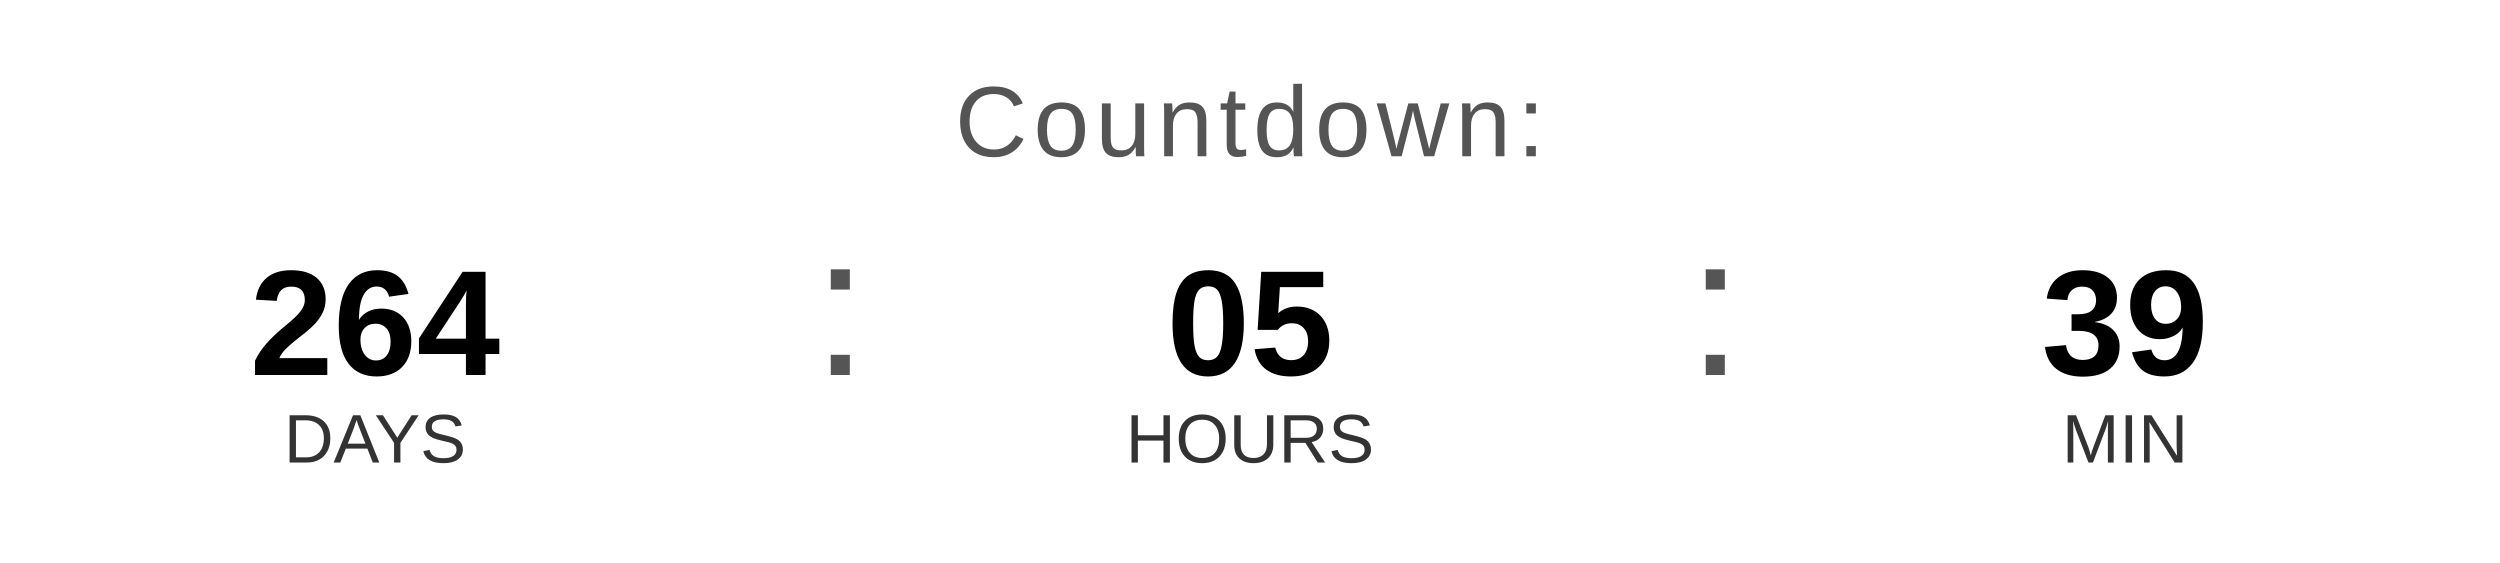
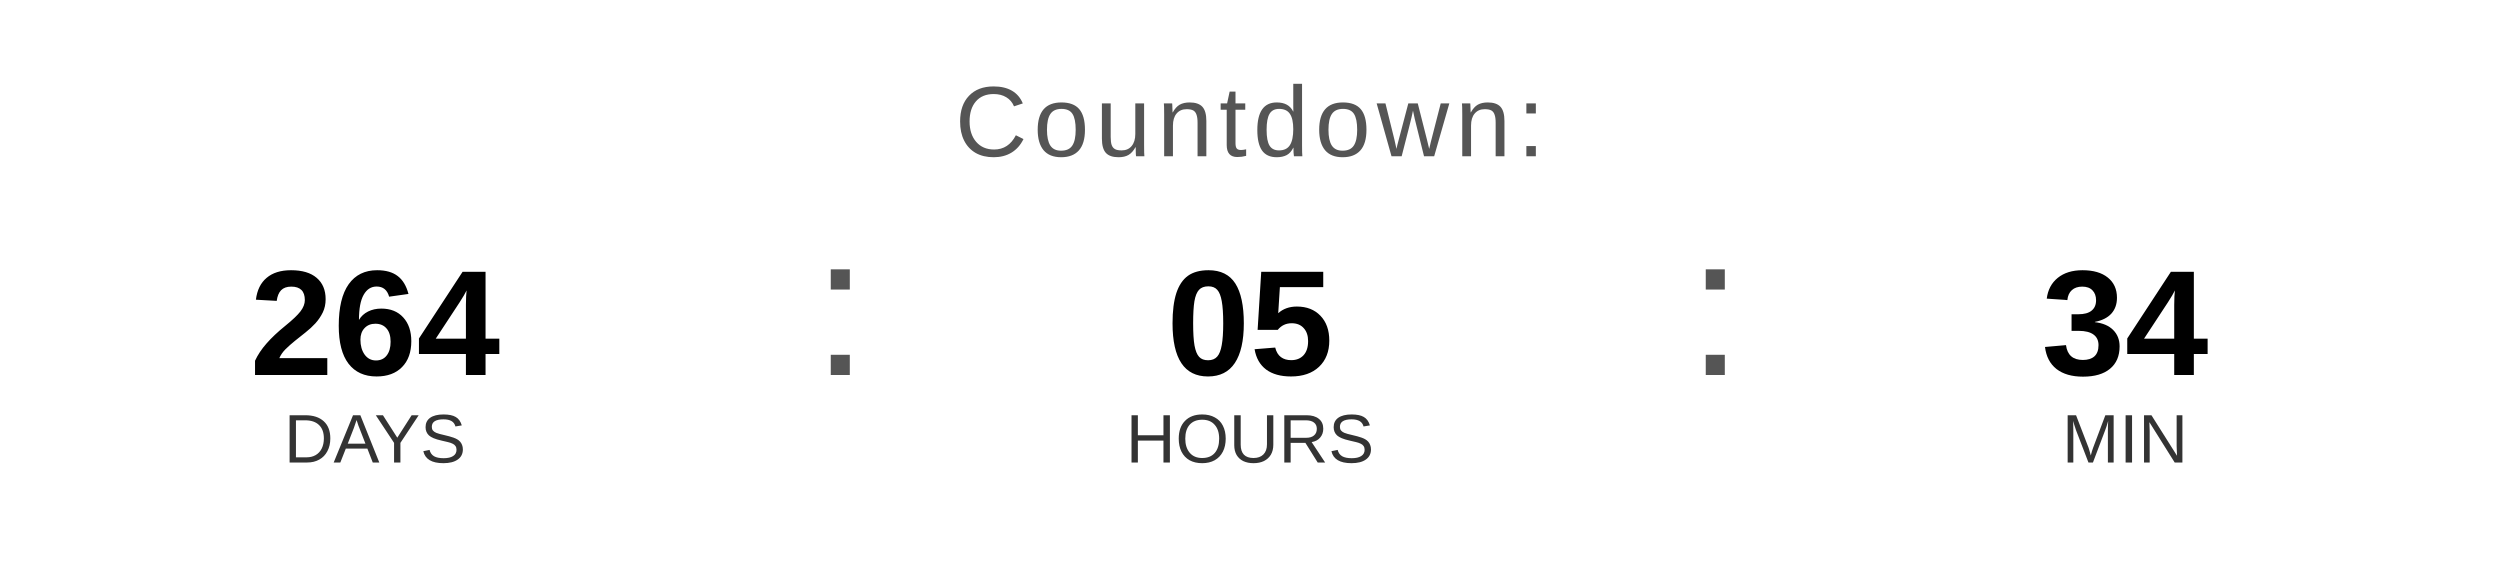
<svg xmlns="http://www.w3.org/2000/svg" width="400" height="90" viewBox="0 0 400 90">
  <text x="200" y="25" font-family="Arial, Helvetica, sans-serif" font-size="16" fill="#555555" text-anchor="middle" letter-spacing="1">
    Countdown:
  </text>
  <text x="60" y="60" font-family="Arial, Helvetica, sans-serif" font-size="24" font-weight="bold" fill="#000000" text-anchor="middle">264</text>
  <text x="60" y="74" font-family="Arial, Helvetica, sans-serif" font-size="11" fill="#333333" text-anchor="middle">DAYS</text>
  <text x="130" y="60" font-family="Arial, sans-serif" font-size="32" fill="#555555">:</text>
  <text x="200" y="60" font-family="Arial, Helvetica, sans-serif" font-size="24" font-weight="bold" fill="#000000" text-anchor="middle">05</text>
  <text x="200" y="74" font-family="Arial, Helvetica, sans-serif" font-size="11" fill="#333333" text-anchor="middle">HOURS</text>
  <text x="270" y="60" font-family="Arial, sans-serif" font-size="32" fill="#555555">:</text>
-   <text x="340" y="60" font-family="Arial, Helvetica, sans-serif" font-size="24" font-weight="bold" fill="#000000" text-anchor="middle">39</text>
+   <text x="340" y="60" font-family="Arial, Helvetica, sans-serif" font-size="24" font-weight="bold" fill="#000000" text-anchor="middle">34</text>
  <text x="340" y="74" font-family="Arial, Helvetica, sans-serif" font-size="11" fill="#333333" text-anchor="middle">MIN</text>
</svg>
